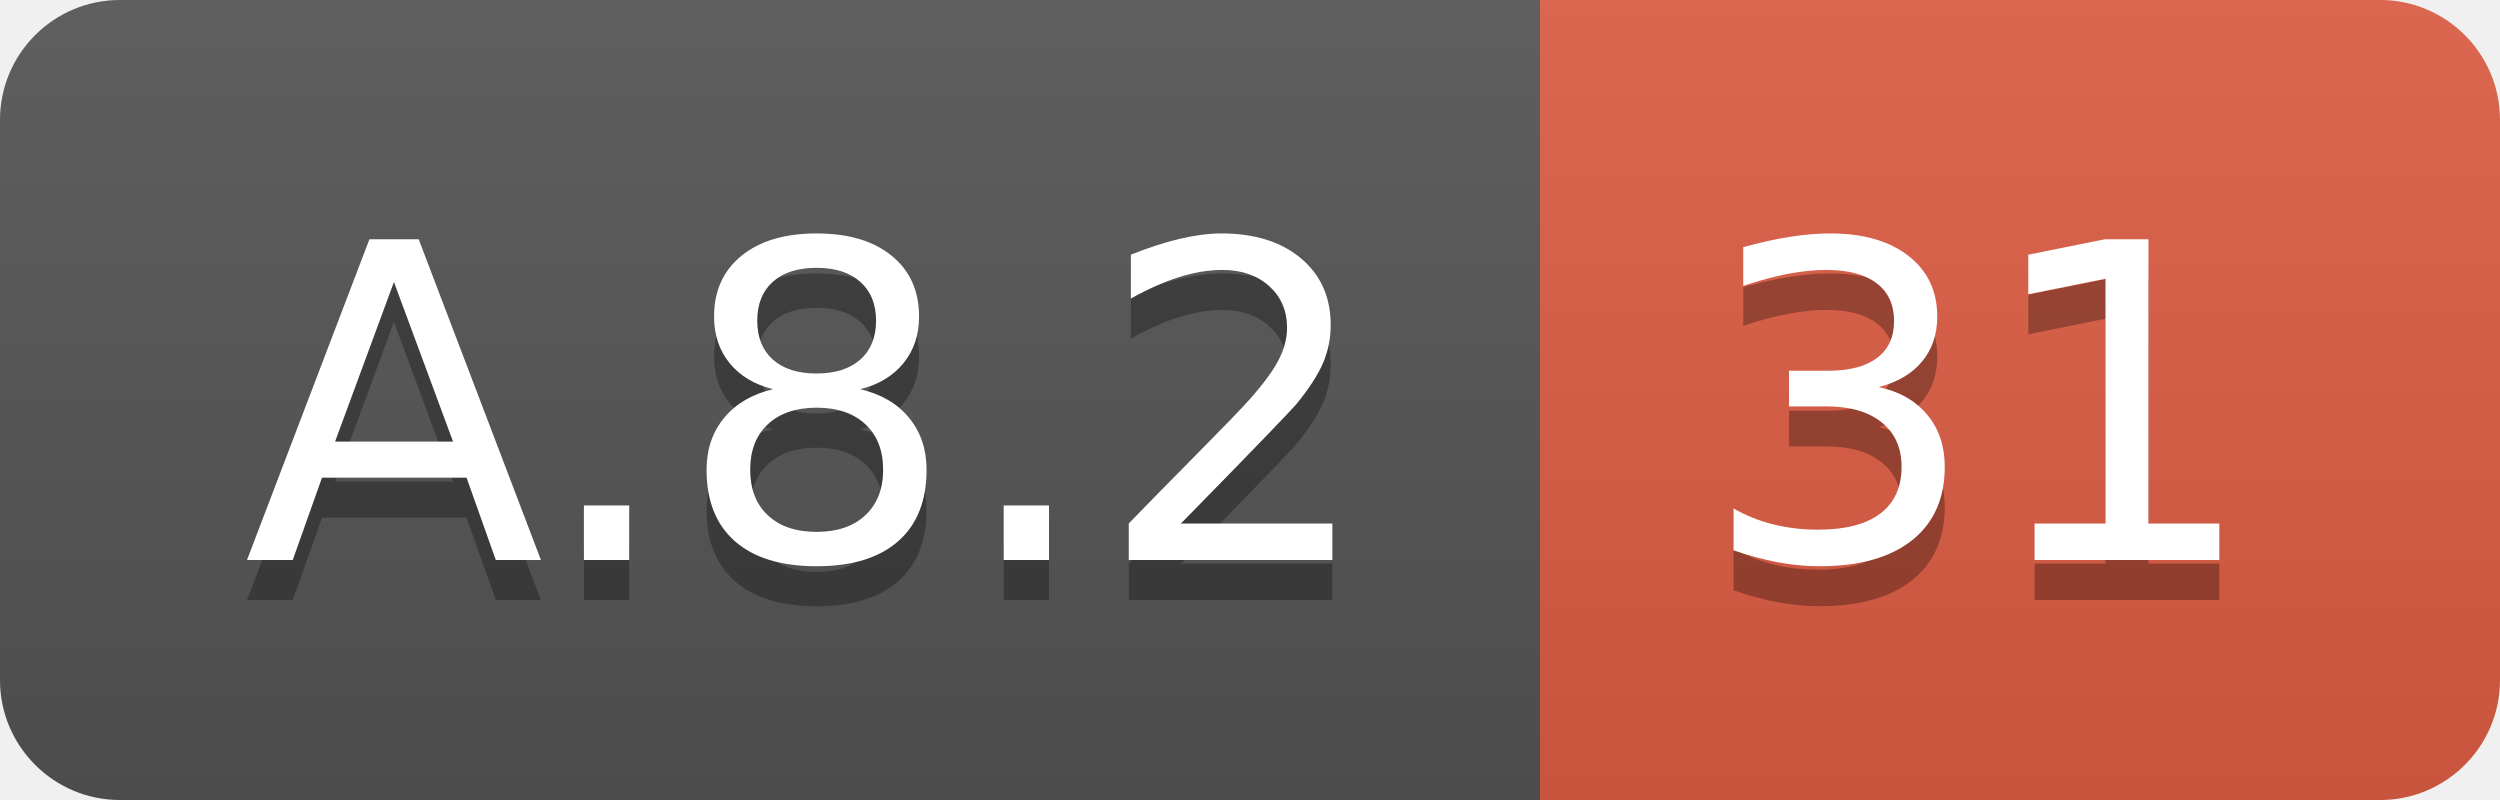
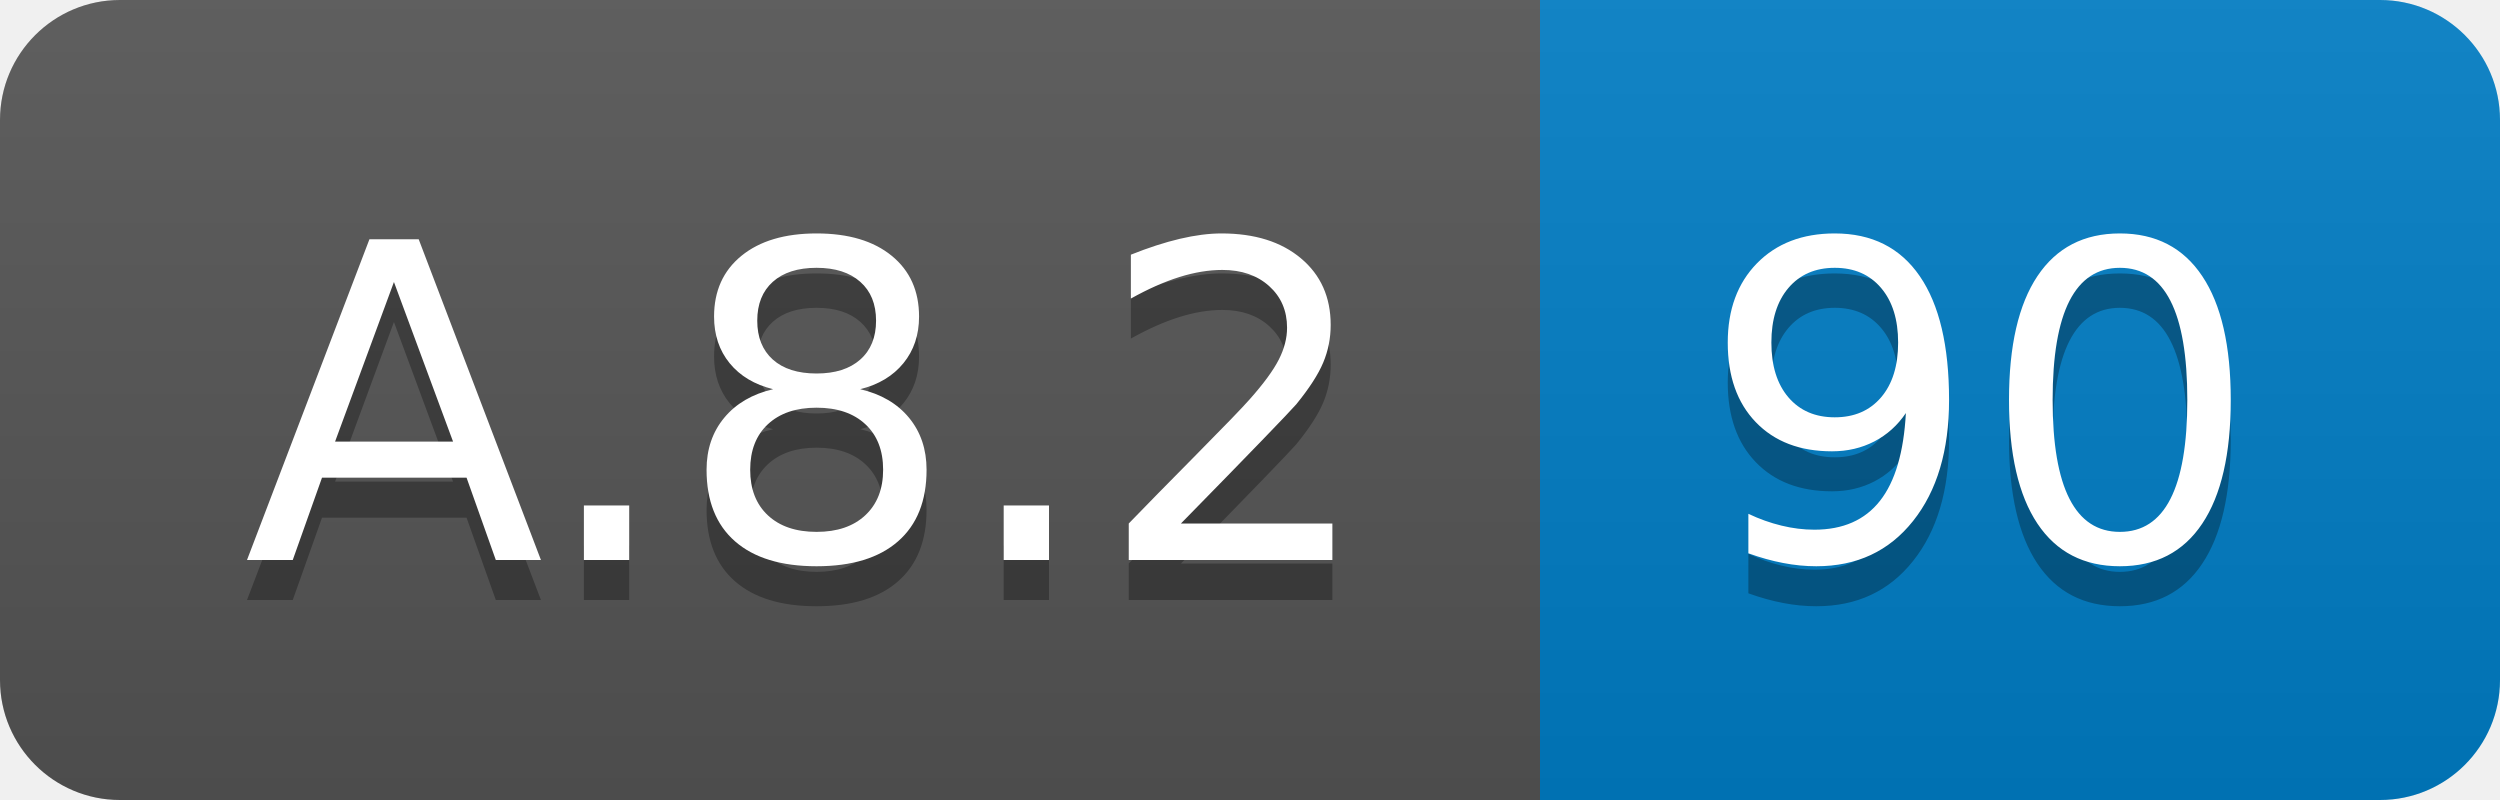
<svg xmlns="http://www.w3.org/2000/svg" width="62.5" height="20">
  <linearGradient id="smooth" x2="0" y2="100%">
    <stop offset="0" stop-color="#bbb" stop-opacity=".1" />
    <stop offset="1" stop-opacity=".1" />
  </linearGradient>
  <clipPath id="round">
    <rect width="62.5" height="20" rx="3" fill="#fff" />
  </clipPath>
  <g clip-path="url(#round)">
    <rect width="38.5" height="20" fill="#555" />
-     <rect x="38.5" width="24.0" height="20" fill="#e05d44" />
+     <rect x="38.5" width="24.0" height="20" fill="#007ec6" />
    <rect width="62.5" height="20" fill="url(#smooth)" />
  </g>
  <g fill="#fff" text-anchor="middle" font-family="DejaVu Sans,Verdana,Geneva,sans-serif" font-size="110">
    <text x="202.5" y="150" fill="#010101" fill-opacity=".3" transform="scale(0.1)" textLength="285.0" lengthAdjust="spacing">A.8.2</text>
    <text x="202.5" y="140" transform="scale(0.1)" textLength="285.0" lengthAdjust="spacing">A.8.2</text>
-     <text x="495.0" y="150" fill="#010101" fill-opacity=".3" transform="scale(0.1)" textLength="140.0" lengthAdjust="spacing">31</text>
-     <text x="495.0" y="140" transform="scale(0.1)" textLength="140.0" lengthAdjust="spacing">31</text>
+     <text x="495.0" y="150" fill="#010101" fill-opacity=".3" transform="scale(0.1)" textLength="140.0" lengthAdjust="spacing">90</text>
+     <text x="495.0" y="140" transform="scale(0.1)" textLength="140.0" lengthAdjust="spacing">90</text>
  </g>
</svg>
